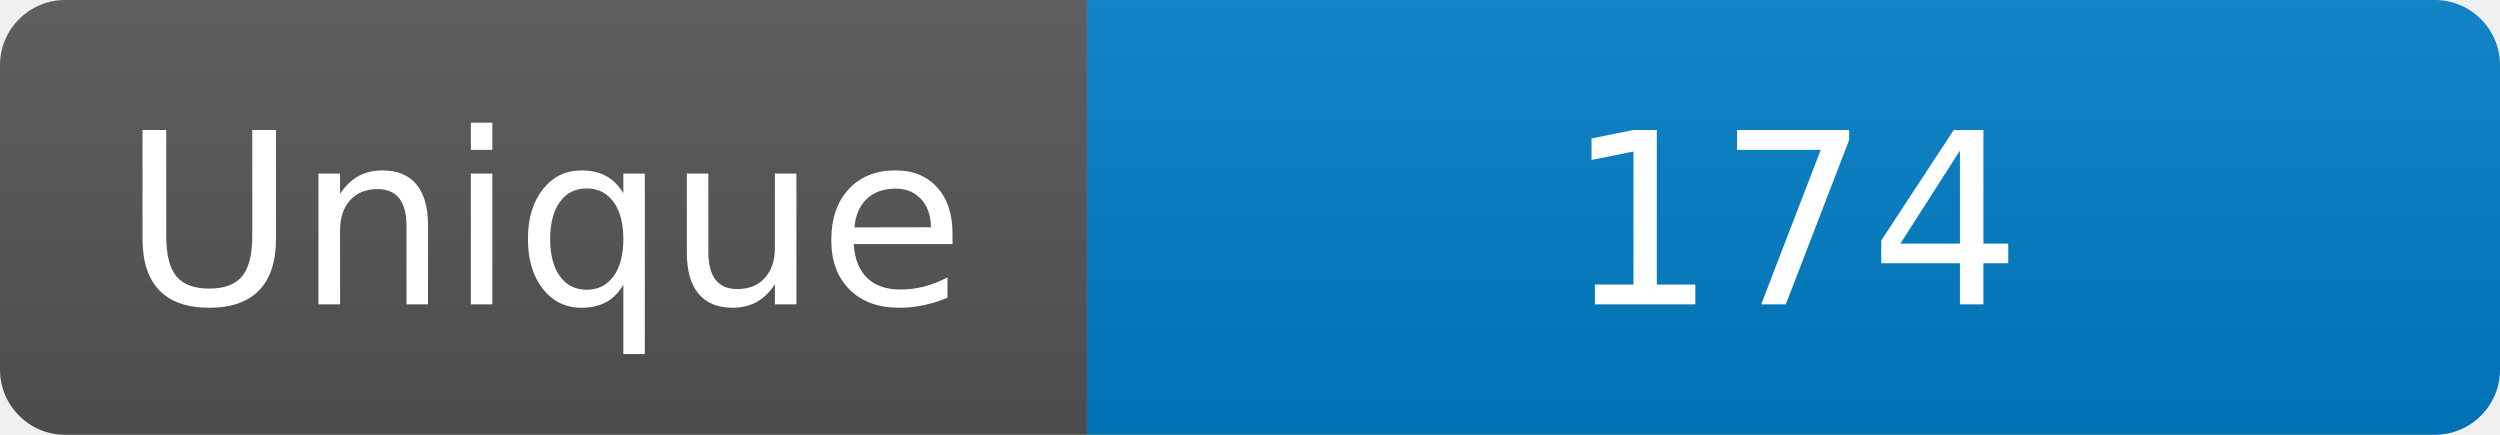
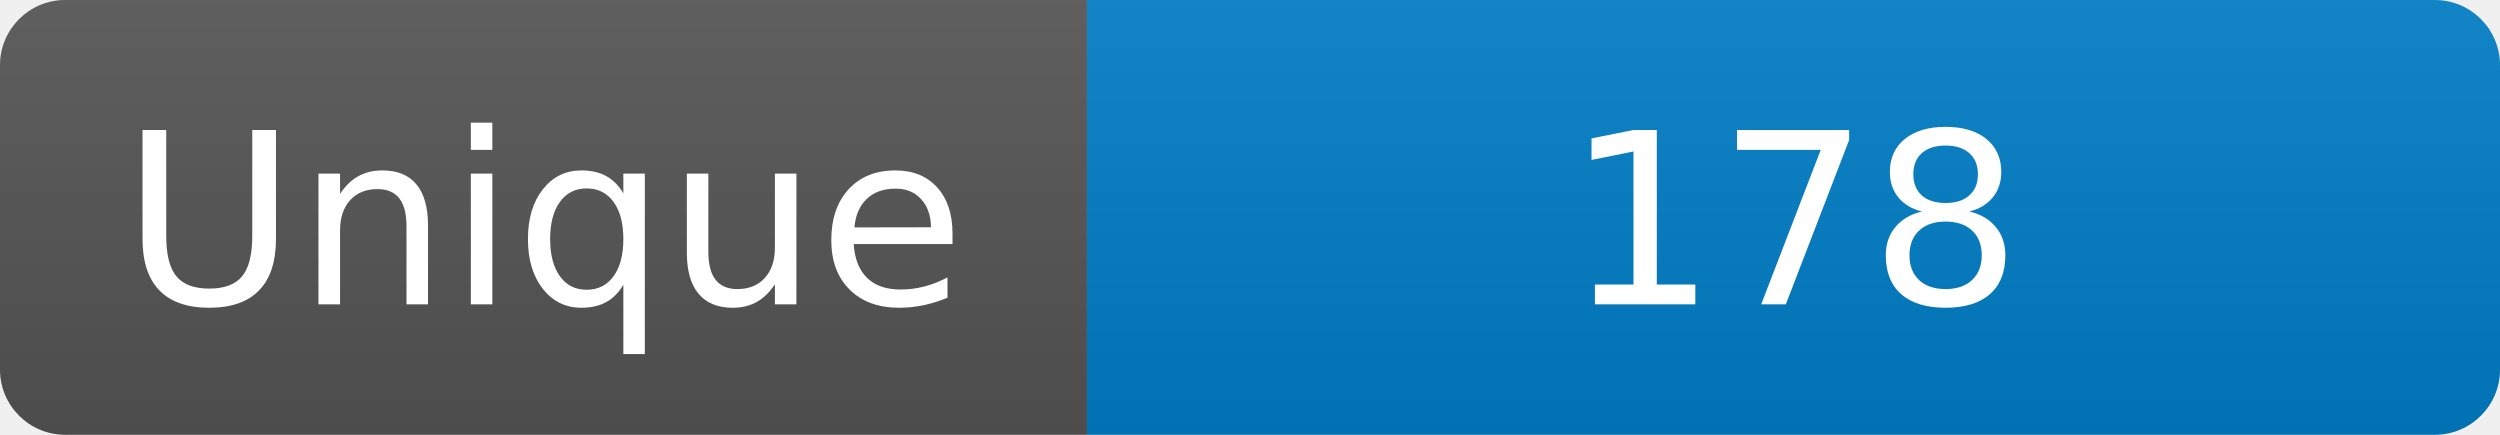
<svg xmlns="http://www.w3.org/2000/svg" width="115" height="20" role="img" aria-label="Maintained?: yes">
  <linearGradient id="s" x2="0" y2="100%">
    <stop offset="0" stop-color="#bbb" stop-opacity=".1" />
    <stop offset="1" stop-opacity=".1" />
  </linearGradient>
  <clipPath id="r">
    <rect width="115" height="20" rx="3" fill="#fff" />
  </clipPath>
  <g clip-path="url(#r)">
    <rect width="50" height="20" fill="#555" />
    <rect x="50" width="160" height="20" fill="#007ec6" />
    <rect width="115" height="20" fill="url(#s)" />
  </g>
  <g fill="#fff" text-anchor="middle" font-family="Verdana,Geneva,DejaVu Sans,sans-serif" font-size="110">
    <text x="250" y="140" transform="scale(.1)" fill="#fff">Unique</text>
-     <text x="825" y="140" transform="scale(.1)" fill="#fff">174</text>
+     <text x="825" y="140" transform="scale(.1)" fill="#fff">178</text>
  </g>
</svg>
